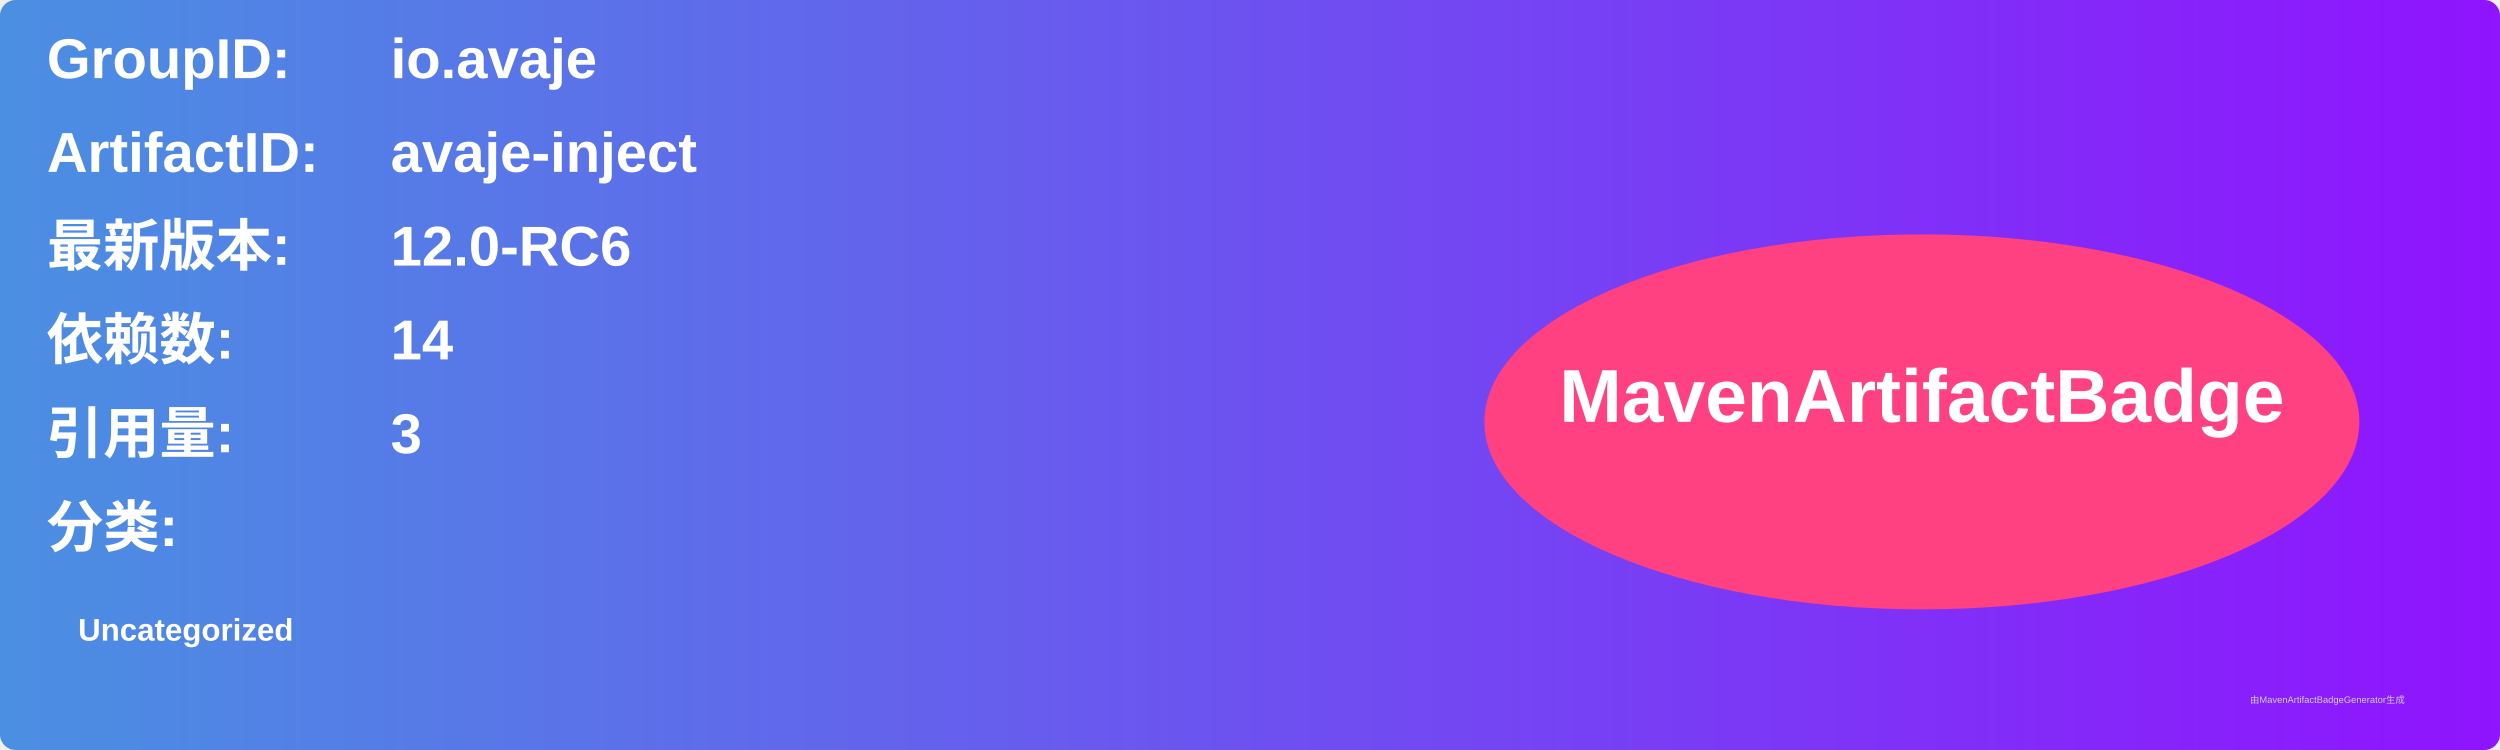
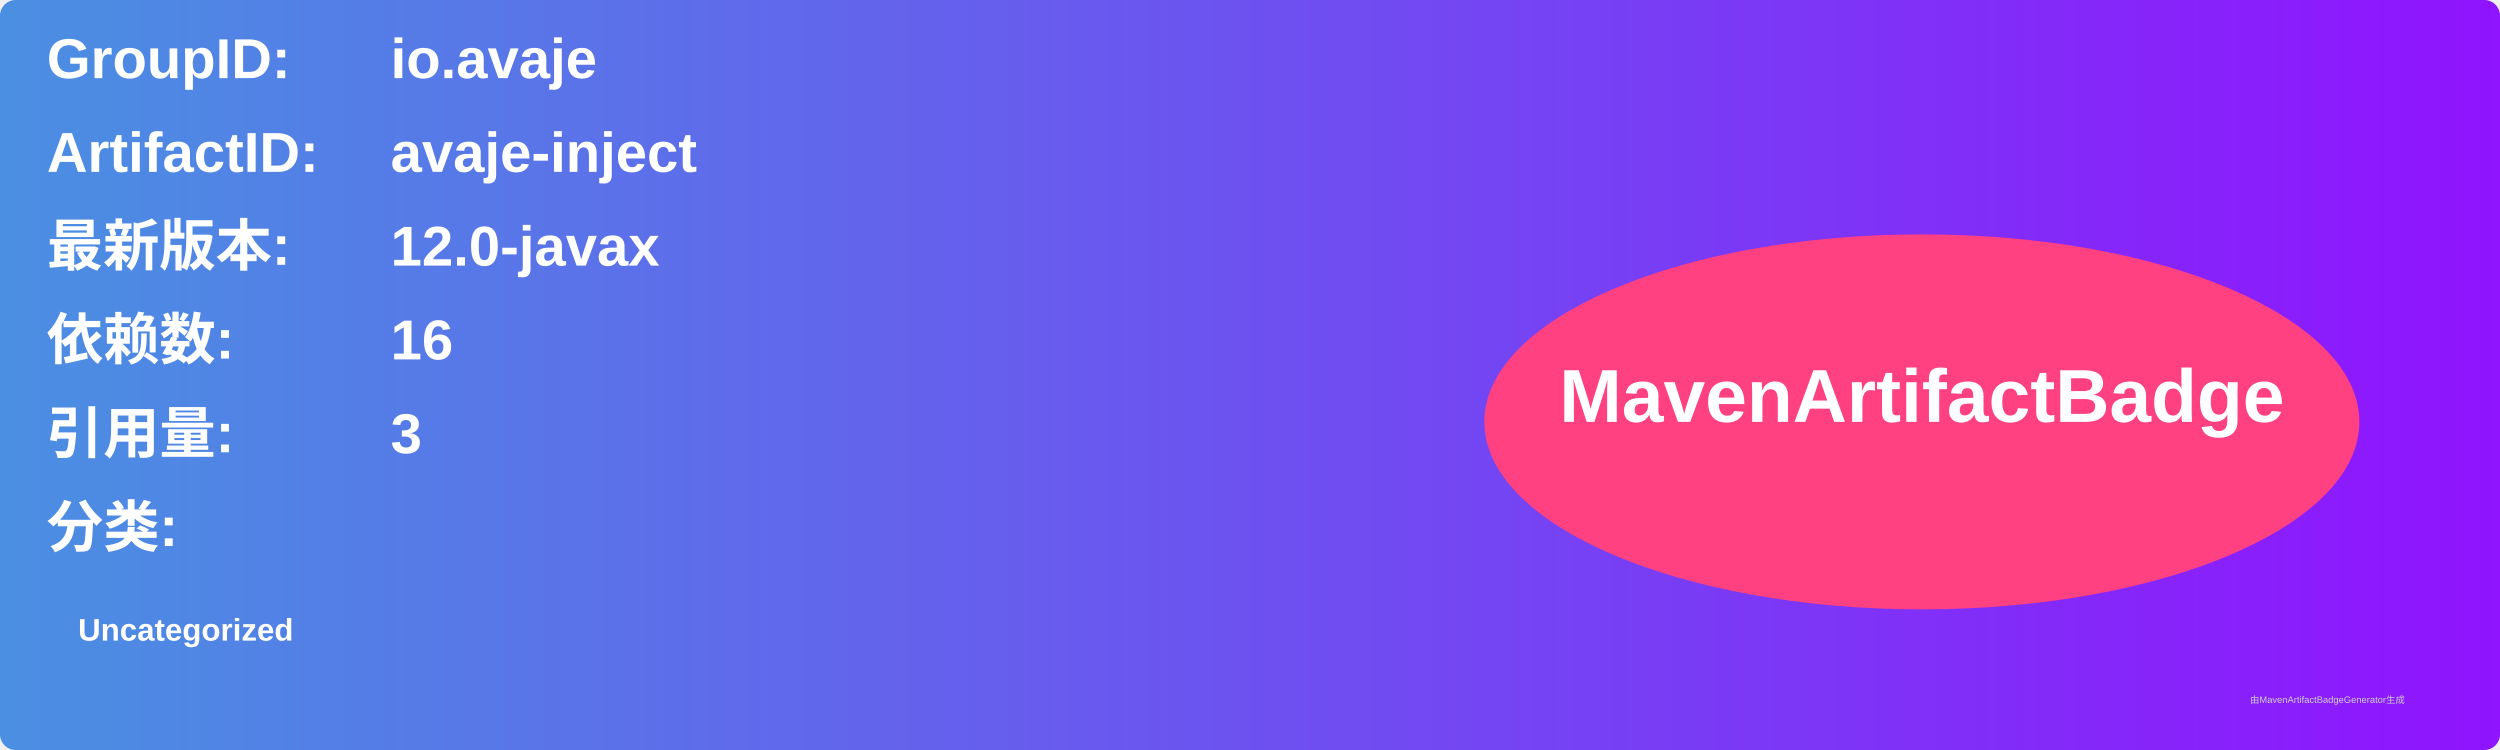
<svg xmlns="http://www.w3.org/2000/svg" width="800" height="240" viewBox="0 0 800 240">
  <linearGradient id="grad" x1="0%" y1="0%" x2="100%" y2="0%">
    <stop offset="0%" stop-color="#4a90e2" />
    <stop offset="100%" stop-color="#9013fe" />
  </linearGradient>
  <rect width="100%" height="100%" rx="5" ry="5" fill="url(#grad)" />
  <g transform="translate(15, 15)">
    <text x="0" y="10" font-family="Arial" font-size="18" fill="white" font-weight="bold" width="260">GroupID:</text>
    <text x="110" y="10" font-family="Arial" font-size="18" fill="white" font-weight="bold" width="460">io.avaje</text>
    <text x="0" y="40" font-family="Arial" font-size="18" fill="white" font-weight="bold" width="260">ArtifactID:</text>
    <text x="110" y="40" font-family="Arial" font-size="18" fill="white" font-weight="bold" width="460">avaje-inject</text>
    <text x="0" y="70" font-family="Arial" font-size="18" fill="white" font-weight="bold">最新版本:</text>
    <text x="110" y="70" font-family="Arial" font-size="18" fill="white" font-weight="bold">
-       <tspan font-weight="bold">12.0-RC6</tspan>
+       <tspan font-weight="bold">12.0-javax</tspan>
    </text>
    <text x="0" y="100" font-family="Arial" font-size="18" fill="white" font-weight="bold">依赖数: </text>
    <text x="110" y="100" font-family="Arial" font-size="18" fill="white">
-       <tspan font-weight="bold">14</tspan>
+       <tspan font-weight="bold">16</tspan>
    </text>
    <text x="0" y="130" font-family="Arial" font-size="18" fill="white" font-weight="bold">引用量: </text>
    <text x="110" y="130" font-family="Arial" font-size="18" fill="white">
      <tspan font-weight="bold">3</tspan>
    </text>
    <text x="0" y="160" font-family="Arial" font-size="18" fill="white" font-weight="bold">分类:</text>
    <text x="10" y="190" font-family="Arial" font-size="10" fill="white">
      <tspan font-weight="bold">Uncategorized</tspan>
    </text>
    <ellipse cx="600" cy="120" rx="140" ry="60" fill="#ff4081" />
    <text x="600" y="120" text-anchor="middle" font-family="Arial" font-size="24" fill="white" font-weight="bold">MavenArtifactBadge</text>
  </g>
  <text x="720" y="225" font-family="Arial" font-size="3" fill="#d0d0d0">由MavenArtifactBadgeGenerator生成</text>
</svg>
